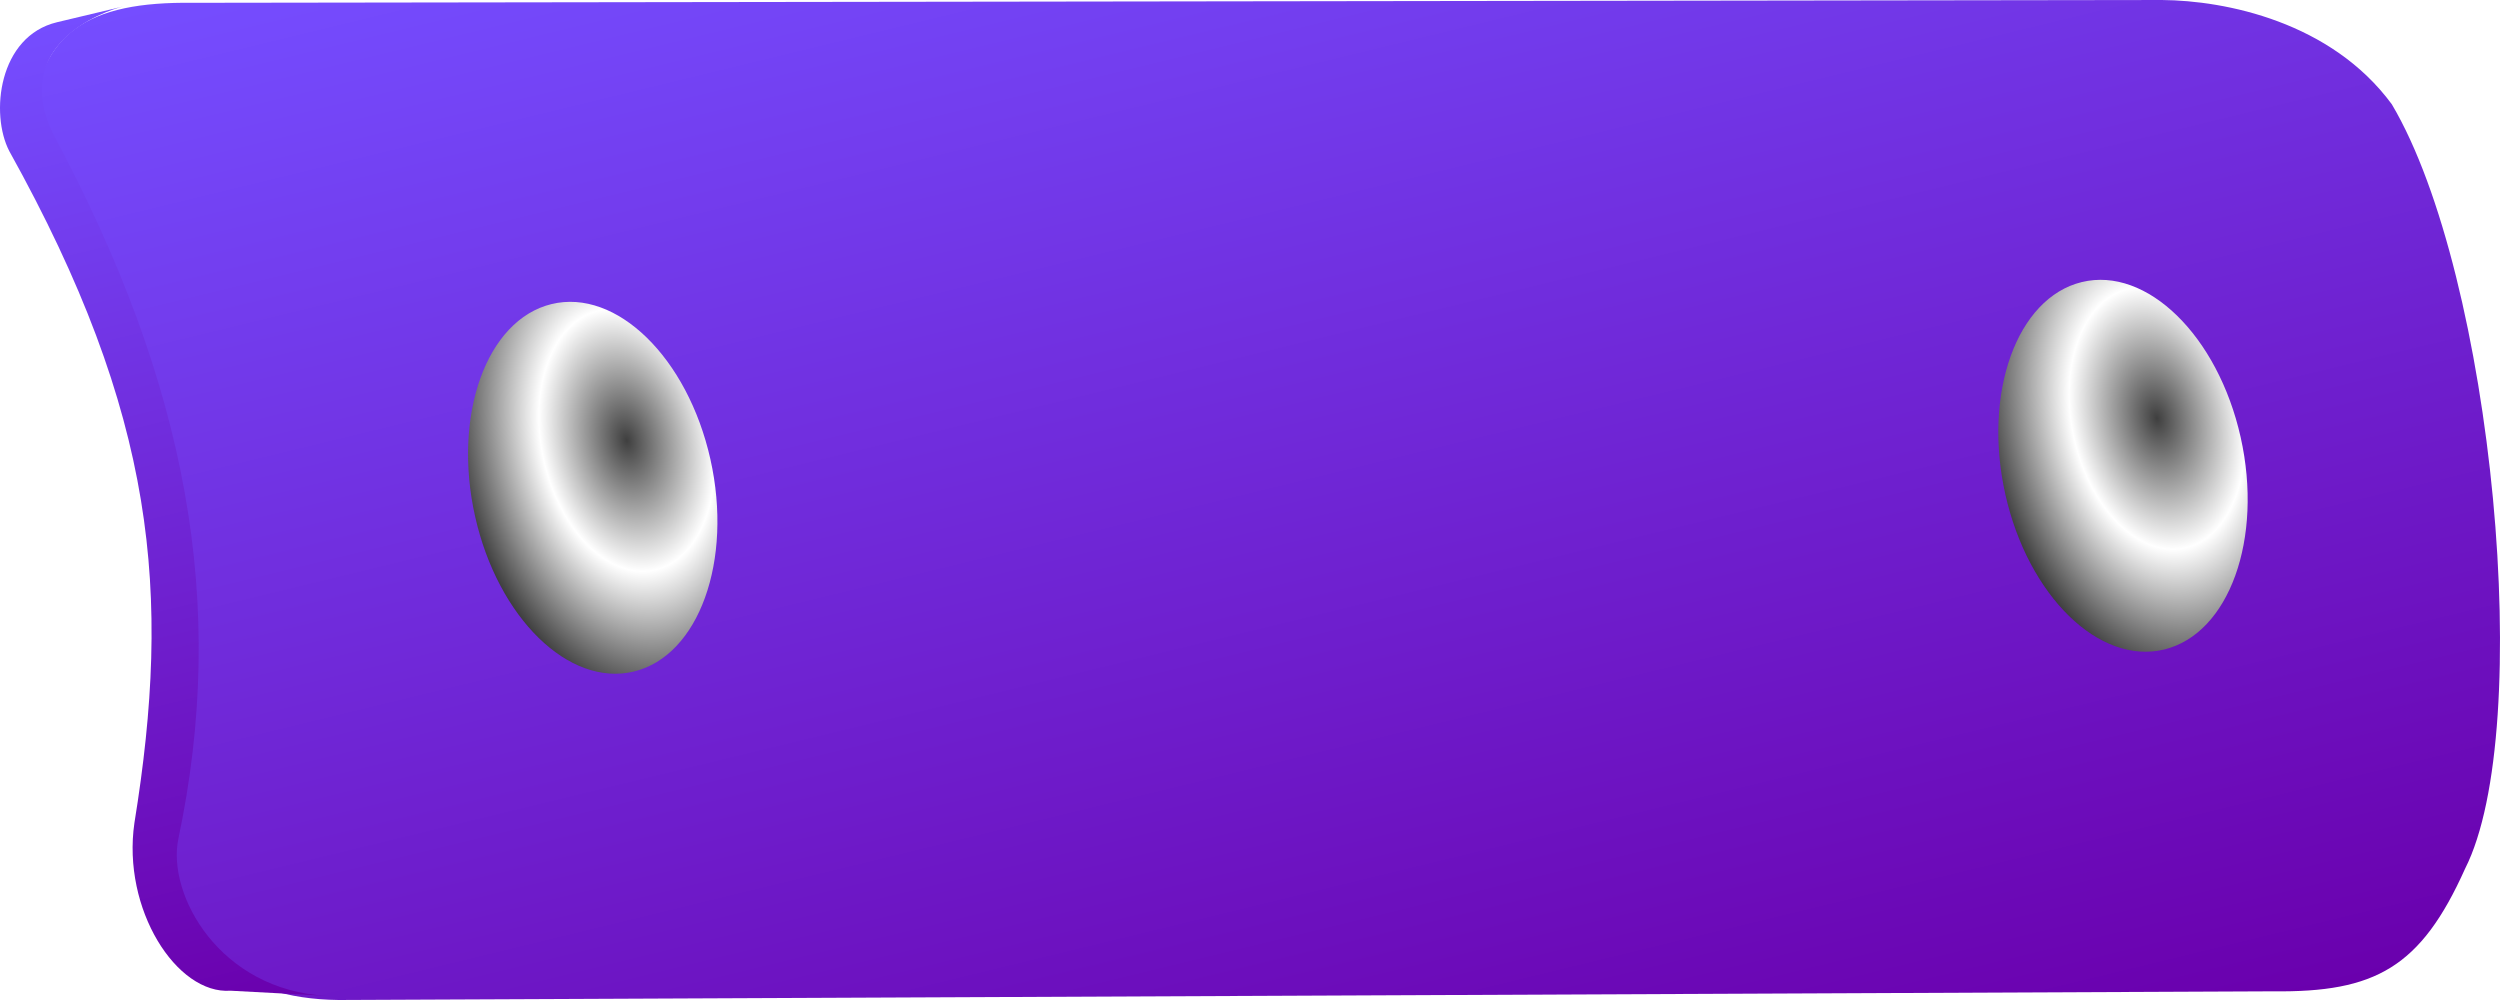
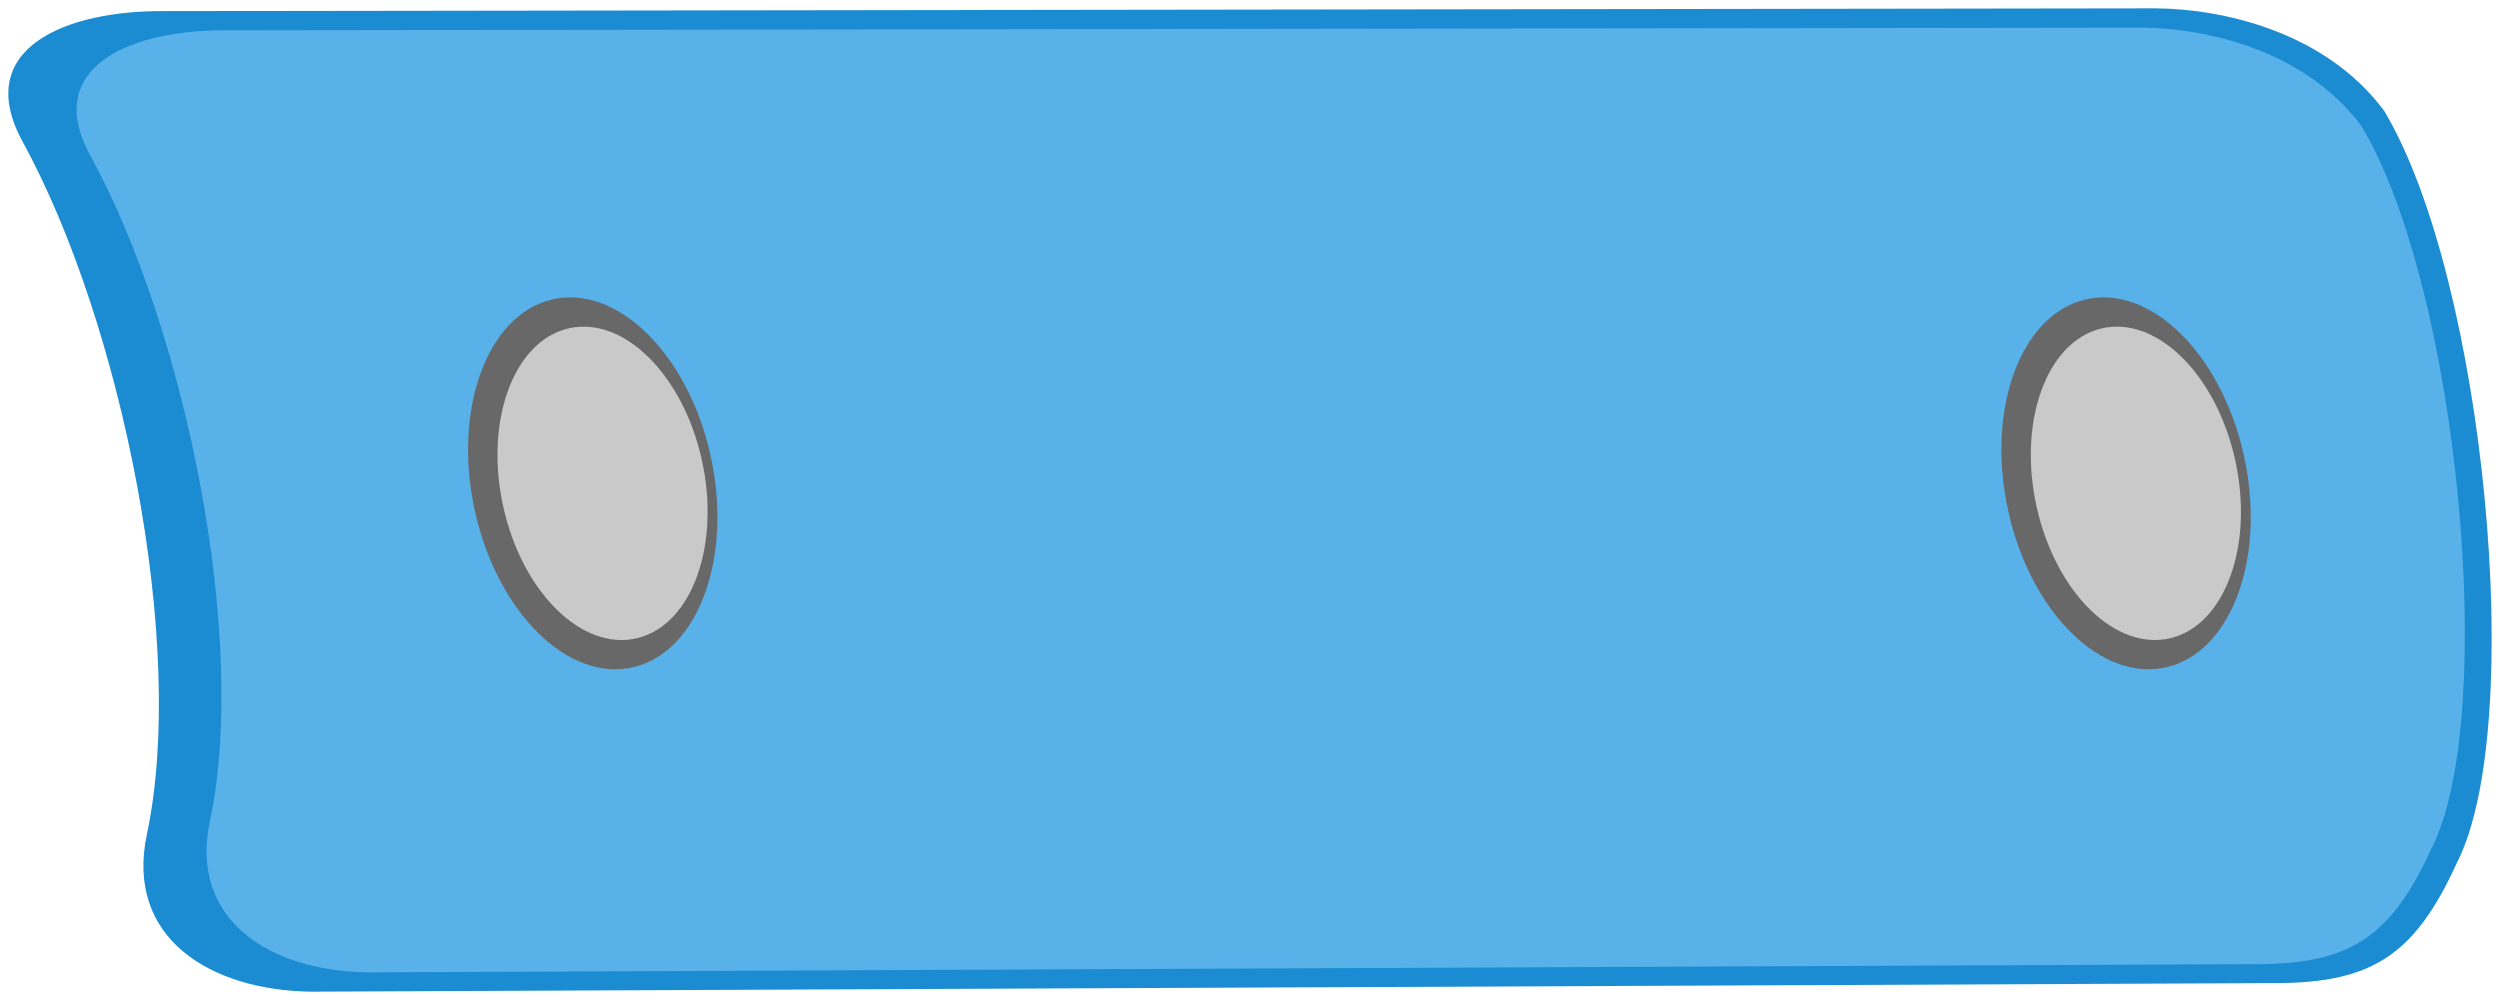
- <svg xmlns="http://www.w3.org/2000/svg" xmlns:xlink="http://www.w3.org/1999/xlink" id="svg995" width="300" height="120" version="1.0">
-   <defs id="defs997">
-     <linearGradient id="linearGradient697">
-       <stop style="stop-color:#3f3f3f;stop-opacity:1;" offset="0" id="stop698" />
-       <stop style="stop-color:#ffffff;stop-opacity:1;" offset="1" id="stop699" />
-     </linearGradient>
-     <radialGradient xlink:href="#linearGradient697" id="radialGradient764" cx="162.507" cy="292.056" r="12.381" fx="162.507" fy="292.056" spreadMethod="reflect" gradientTransform="scale(1.224744,0.8164969)" gradientUnits="userSpaceOnUse" />
-     <linearGradient xlink:href="#linearGradient742" id="linearGradient757" x1="104.178" y1="1100.918" x2="153.749" y2="1100.918" gradientTransform="scale(2.33017,0.4291532)" gradientUnits="userSpaceOnUse" />
-     <linearGradient id="linearGradient742">
-       <stop style="stop-color:#754dff;stop-opacity:1;" offset="0" id="stop743" />
-       <stop style="stop-color:#6a00ad;stop-opacity:1;" offset="1" id="stop744" />
-     </linearGradient>
-     <linearGradient xlink:href="#linearGradient742" id="linearGradient745" x1="312.887" y1="162.689" x2="530.027" y2="162.689" gradientTransform="scale(0.7766923,1.287511)" gradientUnits="userSpaceOnUse" />
-     <radialGradient xlink:href="#linearGradient697" id="radialGradient2170" spreadMethod="reflect" cx="162.507" cy="292.056" fx="162.507" fy="292.056" r="12.381" gradientTransform="scale(1.224744,0.8164969)" gradientUnits="userSpaceOnUse" />
-   </defs>
-   <g id="g791" transform="matrix(0.2296813,1.023782,-0.9833501,0.239125,423.5975,-360.7613)">
-     <path style="font-size:12px;fill:url(#linearGradient745);fill-opacity:1;fill-rule:evenodd" d="m 314.976,212.463 c -10.795,4.882 -16.015,16.51 -17.8,23.891 l -52.918,227.971 c -2.903,11.815 -1.239,19.21 10.673,22.09 20.953,-12.478 62.765,-9.993 81.84,1.912 11.913,2.879 19.369,-3.206 22.272,-15.021 l 51.317,-224.062 c 2.903,-11.815 1.339,-17.729 -8.438,-25.416 -13.565,-11.774 -65.158,-18.665 -86.946,-11.365 z" id="path741" />
-     <path style="font-size:12px;fill:url(#linearGradient757);fill-rule:evenodd" d="m 254.979,483.883 c -10.929,2.599 -12.191,-8.883 -12.191,-11.421 l -0.035,8.037 c -0.032,7.157 8.386,10.151 13.037,8.882 33.371,-10.151 53.531,-7.298 78.051,2.961 9.241,3.689 20.228,-0.423 21.248,-6.768 l 3.171,-10.997 c -3.524,12.266 -15.565,15.86 -21.423,13.112 -24.727,-11.823 -50.261,-12.894 -81.858,-3.807 z" id="path760" />
-     <ellipse style="fill:url(#radialGradient2170);fill-opacity:1;fill-rule:evenodd;stroke:none;stroke-width:1pt;stroke-linecap:butt;stroke-linejoin:miter;stroke-opacity:1" id="path766" transform="translate(144.5129,9.330338)" cx="203.381" cy="243.624" rx="21.534" ry="14.356" />
-     <ellipse style="fill:url(#radialGradient764);fill-opacity:1;fill-rule:evenodd;stroke:none;stroke-width:1pt;stroke-linecap:butt;stroke-linejoin:miter;stroke-opacity:1" id="path767" transform="translate(105.599,186.9806)" cx="203.381" cy="243.624" rx="21.534" ry="14.356" />
+ <svg xmlns="http://www.w3.org/2000/svg" version="1.0" height="120" width="300" id="svg995">
+   <defs id="defs997" />
+   <g transform="matrix(0.2296813,1.023782,-0.9833501,0.239125,423.5975,-360.7613)" id="g791">
+     <path id="path741" d="m 315.504,213.516 c -10.631,4.871 -15.793,16.428 -17.566,23.76 l -53.466,230.293 c -2.883,11.737 -1.05,23.491 10.641,20.021 22.827,-6.775 60.425,-5.943 80.325,3.603 10.89,5.224 19.063,-3.226 21.946,-14.963 L 409.265,249.822 c 2.883,-11.737 1.357,-17.605 -8.245,-25.216 -13.32,-11.659 -64.064,-18.387 -85.517,-11.09 z" style="font-size:12px;fill:#1b8bd2;fill-opacity:1;fill-rule:evenodd;stroke-width:0.988" />
+     <path id="path741-3" d="m 316.588,216.537 c -10.216,4.686 -15.178,15.801 -16.883,22.852 l -51.418,221.472 c -2.772,11.288 -1.014,22.591 10.22,19.251 21.934,-6.52 58.058,-5.727 77.177,3.449 10.463,5.022 18.317,-3.106 21.089,-14.394 l 49.895,-217.736 c 2.772,-11.288 1.308,-16.931 -7.917,-24.247 -12.795,-11.209 -61.55,-17.669 -82.164,-10.647 z" style="font-size:12px;fill:#58b1e9;fill-opacity:1;fill-rule:evenodd;stroke-width:0.95" />
+     <ellipse ry="14.356" rx="21.534" cy="430.489" cx="308.485" id="path767" style="fill:#686868;fill-opacity:1;fill-rule:evenodd;stroke:none;stroke-width:1pt;stroke-linecap:butt;stroke-linejoin:miter;stroke-opacity:1" />
+     <ellipse ry="12.097" rx="18.145" cy="429.354" cx="308.75" id="path767-6" style="fill:#c9c9c9;fill-opacity:1;fill-rule:evenodd;stroke:none;stroke-width:0.843pt;stroke-linecap:butt;stroke-linejoin:miter;stroke-opacity:1" />
+     <ellipse ry="14.356" rx="21.534" cy="253.053" cx="349.928" id="path767-7" style="fill:#686868;fill-opacity:1;fill-rule:evenodd;stroke:none;stroke-width:1pt;stroke-linecap:butt;stroke-linejoin:miter;stroke-opacity:1" />
+     <ellipse ry="12.097" rx="18.145" cy="251.918" cx="350.193" id="path767-6-5" style="fill:#c9c9c9;fill-opacity:1;fill-rule:evenodd;stroke:none;stroke-width:0.843pt;stroke-linecap:butt;stroke-linejoin:miter;stroke-opacity:1" />
  </g>
</svg>
